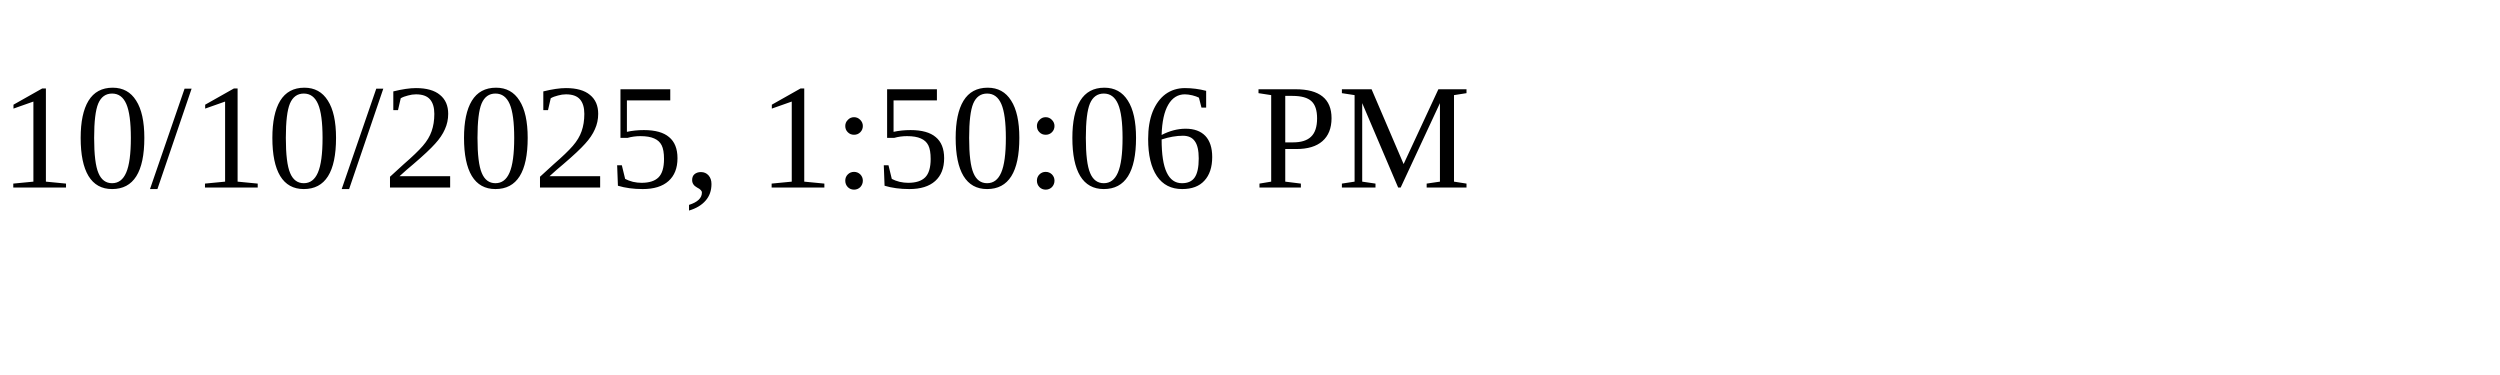
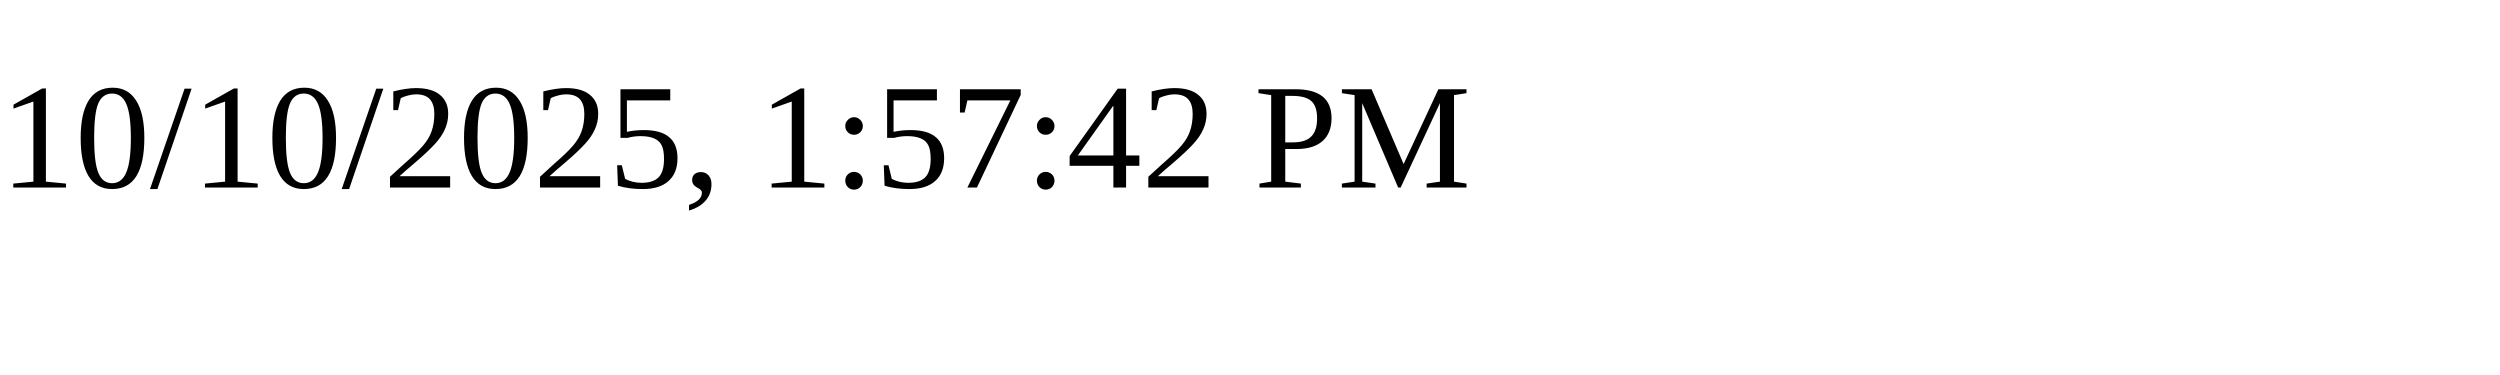
<svg xmlns="http://www.w3.org/2000/svg" height="30" width="200">
-   <text x="0" y="15">10/10/2025, 1:50:06 PM</text>
+   <text x="0" y="15">10/10/2025, 1:57:42 PM</text>
</svg>
